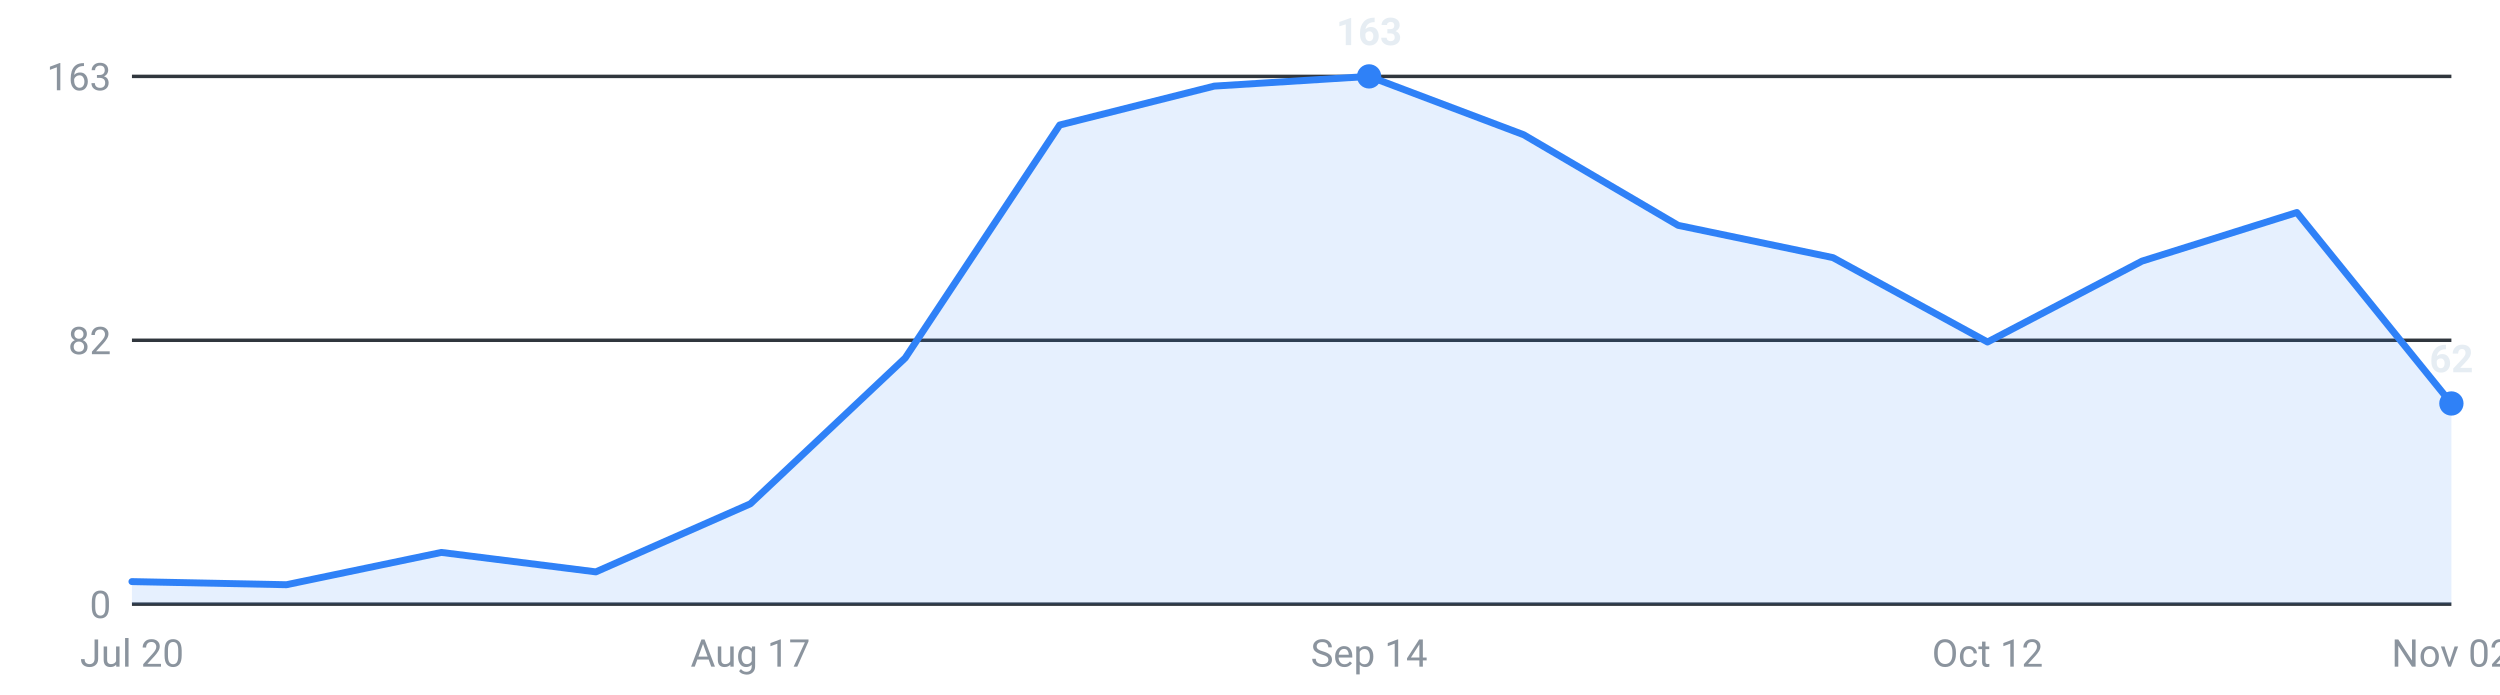
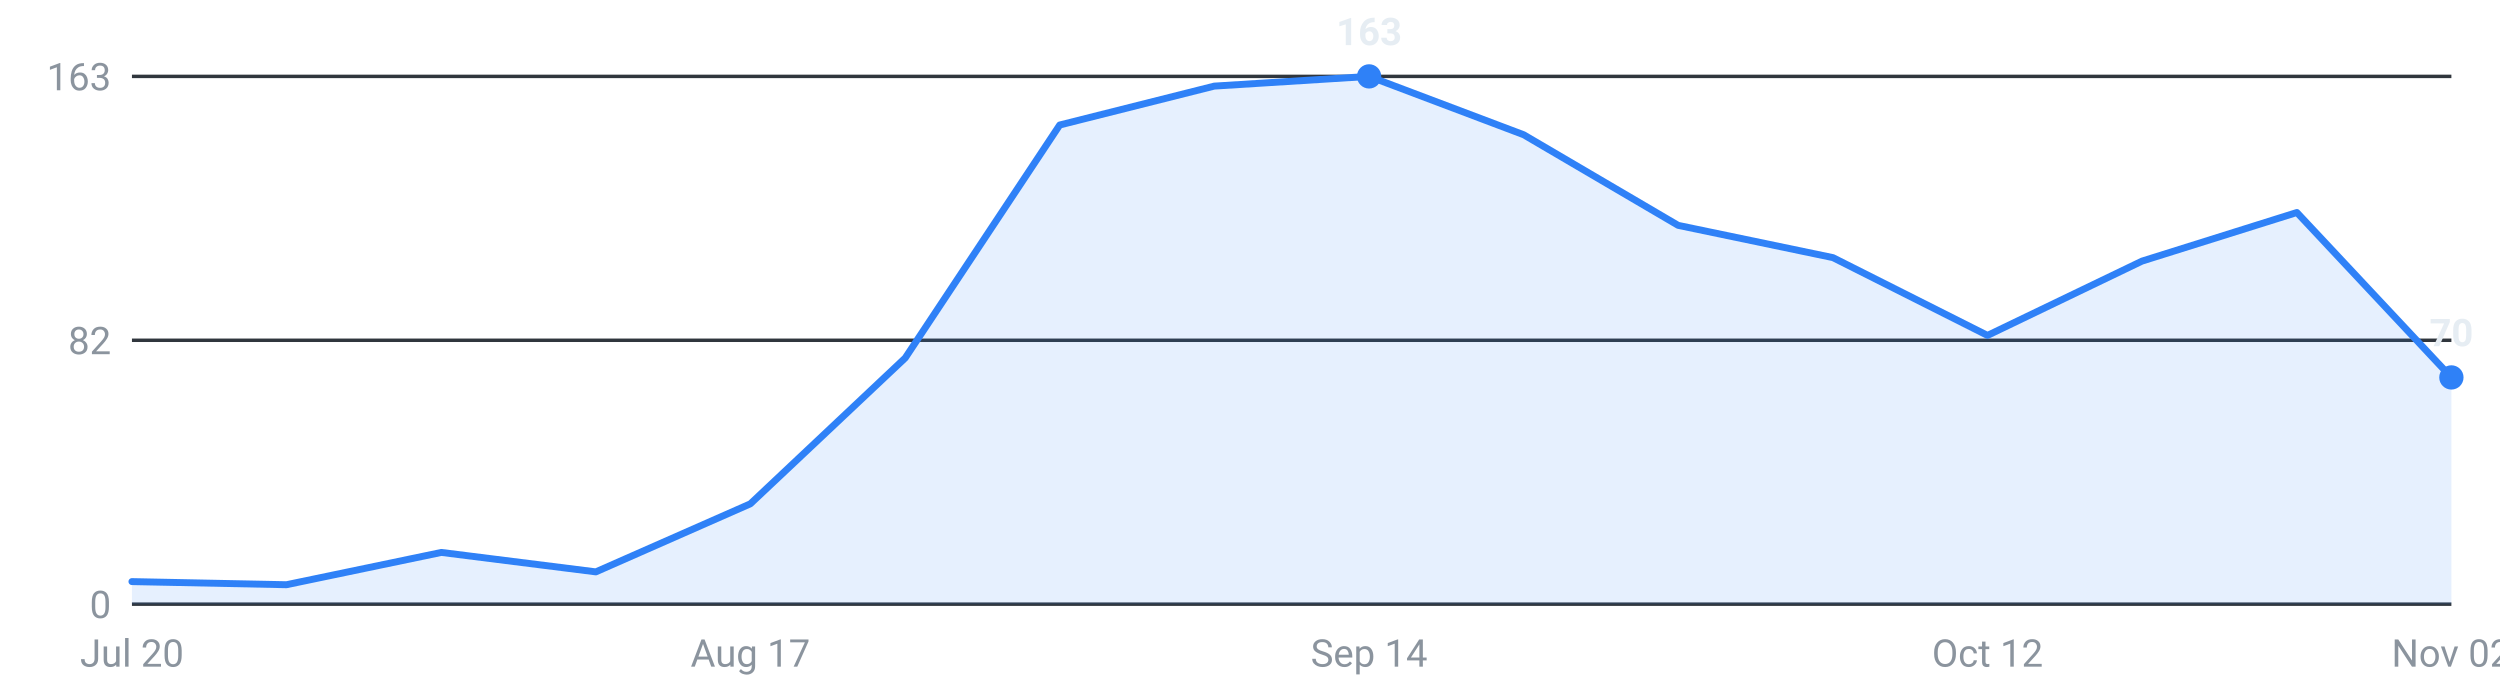
<svg xmlns="http://www.w3.org/2000/svg" viewBox="0 0 720 200" width="720" height="200" role="img" aria-label="Internships posted per week, last 16 weeks">
  <g font-family="-apple-system,Segoe UI,Roboto,sans-serif" font-size="11">
    <line x1="38" y1="174.0" x2="706" y2="174.0" stroke="#30363d" stroke-width="1" />
    <text x="32" y="178.0" text-anchor="end" fill="#8b949e">0</text>
    <line x1="38" y1="98.0" x2="706" y2="98.0" stroke="#30363d" stroke-width="1" />
    <text x="32" y="102.0" text-anchor="end" fill="#8b949e">82</text>
    <line x1="38" y1="22.0" x2="706" y2="22.0" stroke="#30363d" stroke-width="1" />
    <text x="32" y="26.0" text-anchor="end" fill="#8b949e">163</text>
-     <path d="M38.0,174 L38.0,167.5 L82.5,168.4 L127.1,159.1 L171.6,164.7 L216.1,145.1 L260.7,103.1 L305.2,36.0 L349.7,24.8 L394.3,22.0 L438.8,38.8 L483.3,64.9 L527.9,74.2 L572.4,98.5 L616.9,75.2 L661.5,61.2 L706.0,116.2 L706.0,174 Z" fill="#2f81f7" fill-opacity="0.12" />
-     <polyline points="38.0,167.5 82.5,168.4 127.1,159.1 171.6,164.7 216.1,145.1 260.7,103.1 305.2,36.0 349.7,24.8 394.3,22.0 438.8,38.8 483.3,64.9 527.9,74.2 572.4,98.5 616.9,75.2 661.5,61.2 706.0,116.2" fill="none" stroke="#2f81f7" stroke-width="2" stroke-linejoin="round" stroke-linecap="round" />
+     <path d="M38.0,174 L38.0,167.5 L82.5,168.4 L127.1,159.1 L171.6,164.7 L216.1,145.1 L260.7,103.1 L305.2,36.0 L349.7,24.8 L394.3,22.0 L438.8,38.8 L483.3,64.9 L527.9,74.2 L572.4,96.6 L616.9,75.2 L661.5,61.2 L706.0,108.7 L706.0,174 Z" fill="#2f81f7" fill-opacity="0.12" />
+     <polyline points="38.0,167.5 82.5,168.4 127.1,159.1 171.6,164.7 216.1,145.1 260.7,103.1 305.2,36.0 349.7,24.8 394.3,22.0 438.8,38.8 483.3,64.9 527.9,74.2 572.4,96.6 616.9,75.2 661.5,61.2 706.0,108.7" fill="none" stroke="#2f81f7" stroke-width="2" stroke-linejoin="round" stroke-linecap="round" />
    <circle cx="394.3" cy="22.0" r="3.5" fill="#2f81f7" />
    <text x="394.3" y="13.0" text-anchor="middle" fill="#e6edf3" font-weight="600">163</text>
-     <circle cx="706.0" cy="116.2" r="3.5" fill="#2f81f7" />
-     <text x="706.0" y="107.2" text-anchor="middle" fill="#e6edf3" font-weight="600">62</text>
+     <circle cx="706.0" cy="108.7" r="3.5" fill="#2f81f7" />
+     <text x="706.0" y="99.7" text-anchor="middle" fill="#e6edf3" font-weight="600">70</text>
    <text x="38.0" y="192" text-anchor="middle" fill="#8b949e">Jul 20</text>
    <text x="216.1" y="192" text-anchor="middle" fill="#8b949e">Aug 17</text>
    <text x="394.3" y="192" text-anchor="middle" fill="#8b949e">Sep 14</text>
    <text x="572.4" y="192" text-anchor="middle" fill="#8b949e">Oct 12</text>
    <text x="706.0" y="192" text-anchor="middle" fill="#8b949e">Nov 02</text>
  </g>
</svg>
